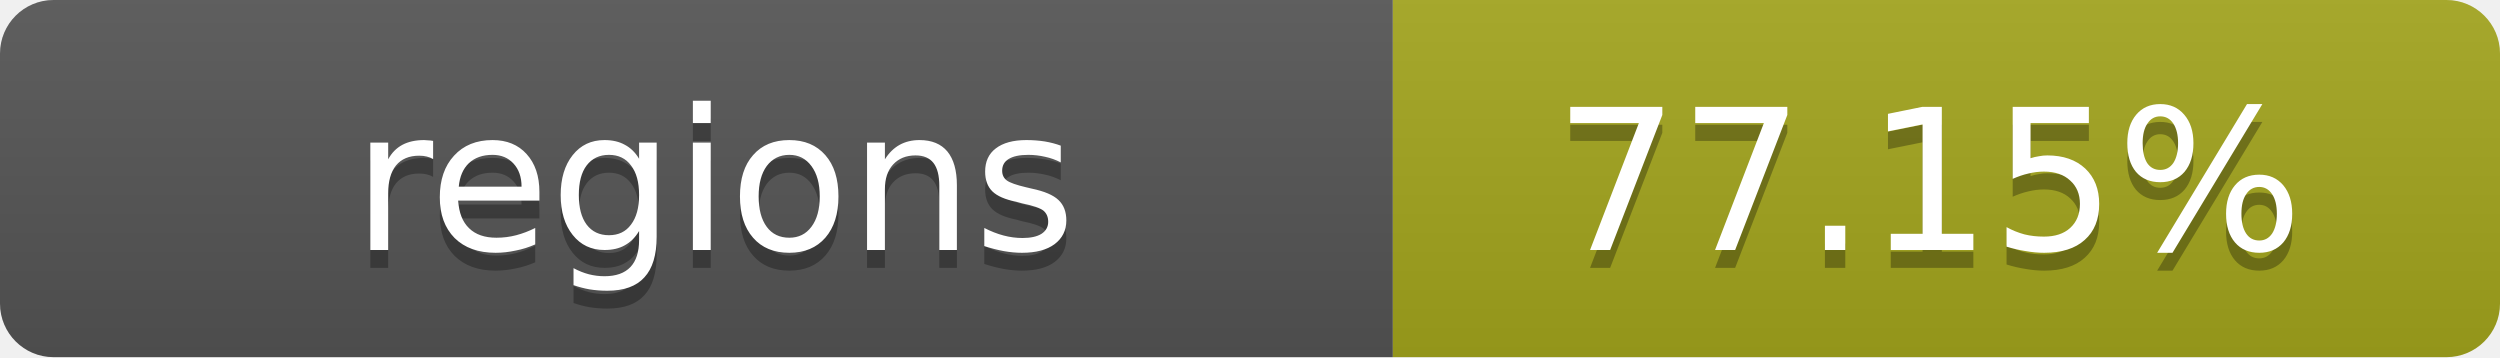
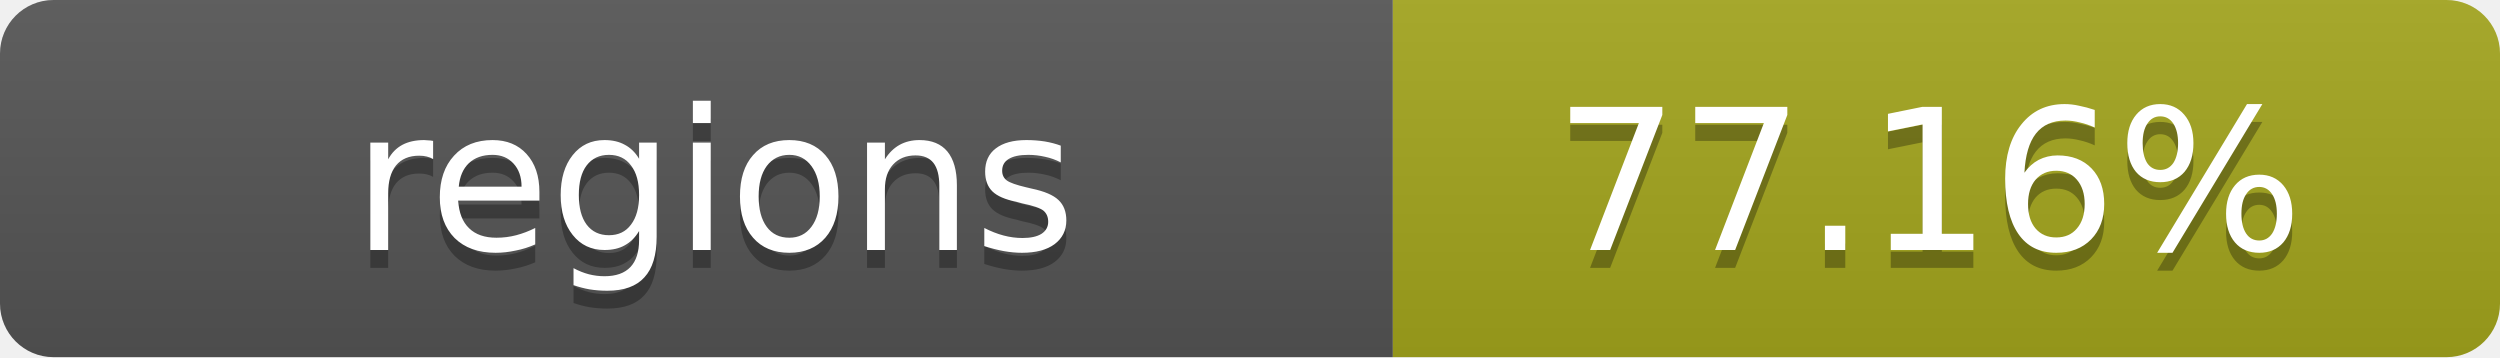
- <svg xmlns="http://www.w3.org/2000/svg" width="140" height="20" role="img" aria-label="regions: 77.15%">
+ <svg xmlns="http://www.w3.org/2000/svg" width="140" height="20" role="img" aria-label="regions: 77.16%">
  <linearGradient id="s" x2="0" y2="100%">
    <stop offset="0" stop-color="#bbb" stop-opacity=".1" />
    <stop offset="1" stop-opacity=".1" />
  </linearGradient>
  <clipPath id="r">
    <rect width="140" height="20" rx="3" fill="#fff" />
  </clipPath>
  <g clip-path="url(#r)">
    <rect width="78" height="20" fill="#555" />
    <rect x="78" width="62" height="20" fill="#a4a61d" />
    <rect width="140" height="20" fill="url(#s)" />
  </g>
  <g fill="#fff" text-anchor="middle" font-family="Verdana,Geneva,DejaVu Sans,sans-serif" text-rendering="geometricPrecision" font-size="11">
    <text x="40" y="15" fill="#010101" fill-opacity=".3">regions</text>
    <text x="40" y="14">regions</text>
-     <text x="108" y="15" fill="#010101" fill-opacity=".3">77.15%</text>
-     <text x="108" y="14">77.15%</text>
+     <text x="108" y="15" fill="#010101" fill-opacity=".3">77.16%</text>
+     <text x="108" y="14">77.16%</text>
  </g>
</svg>
